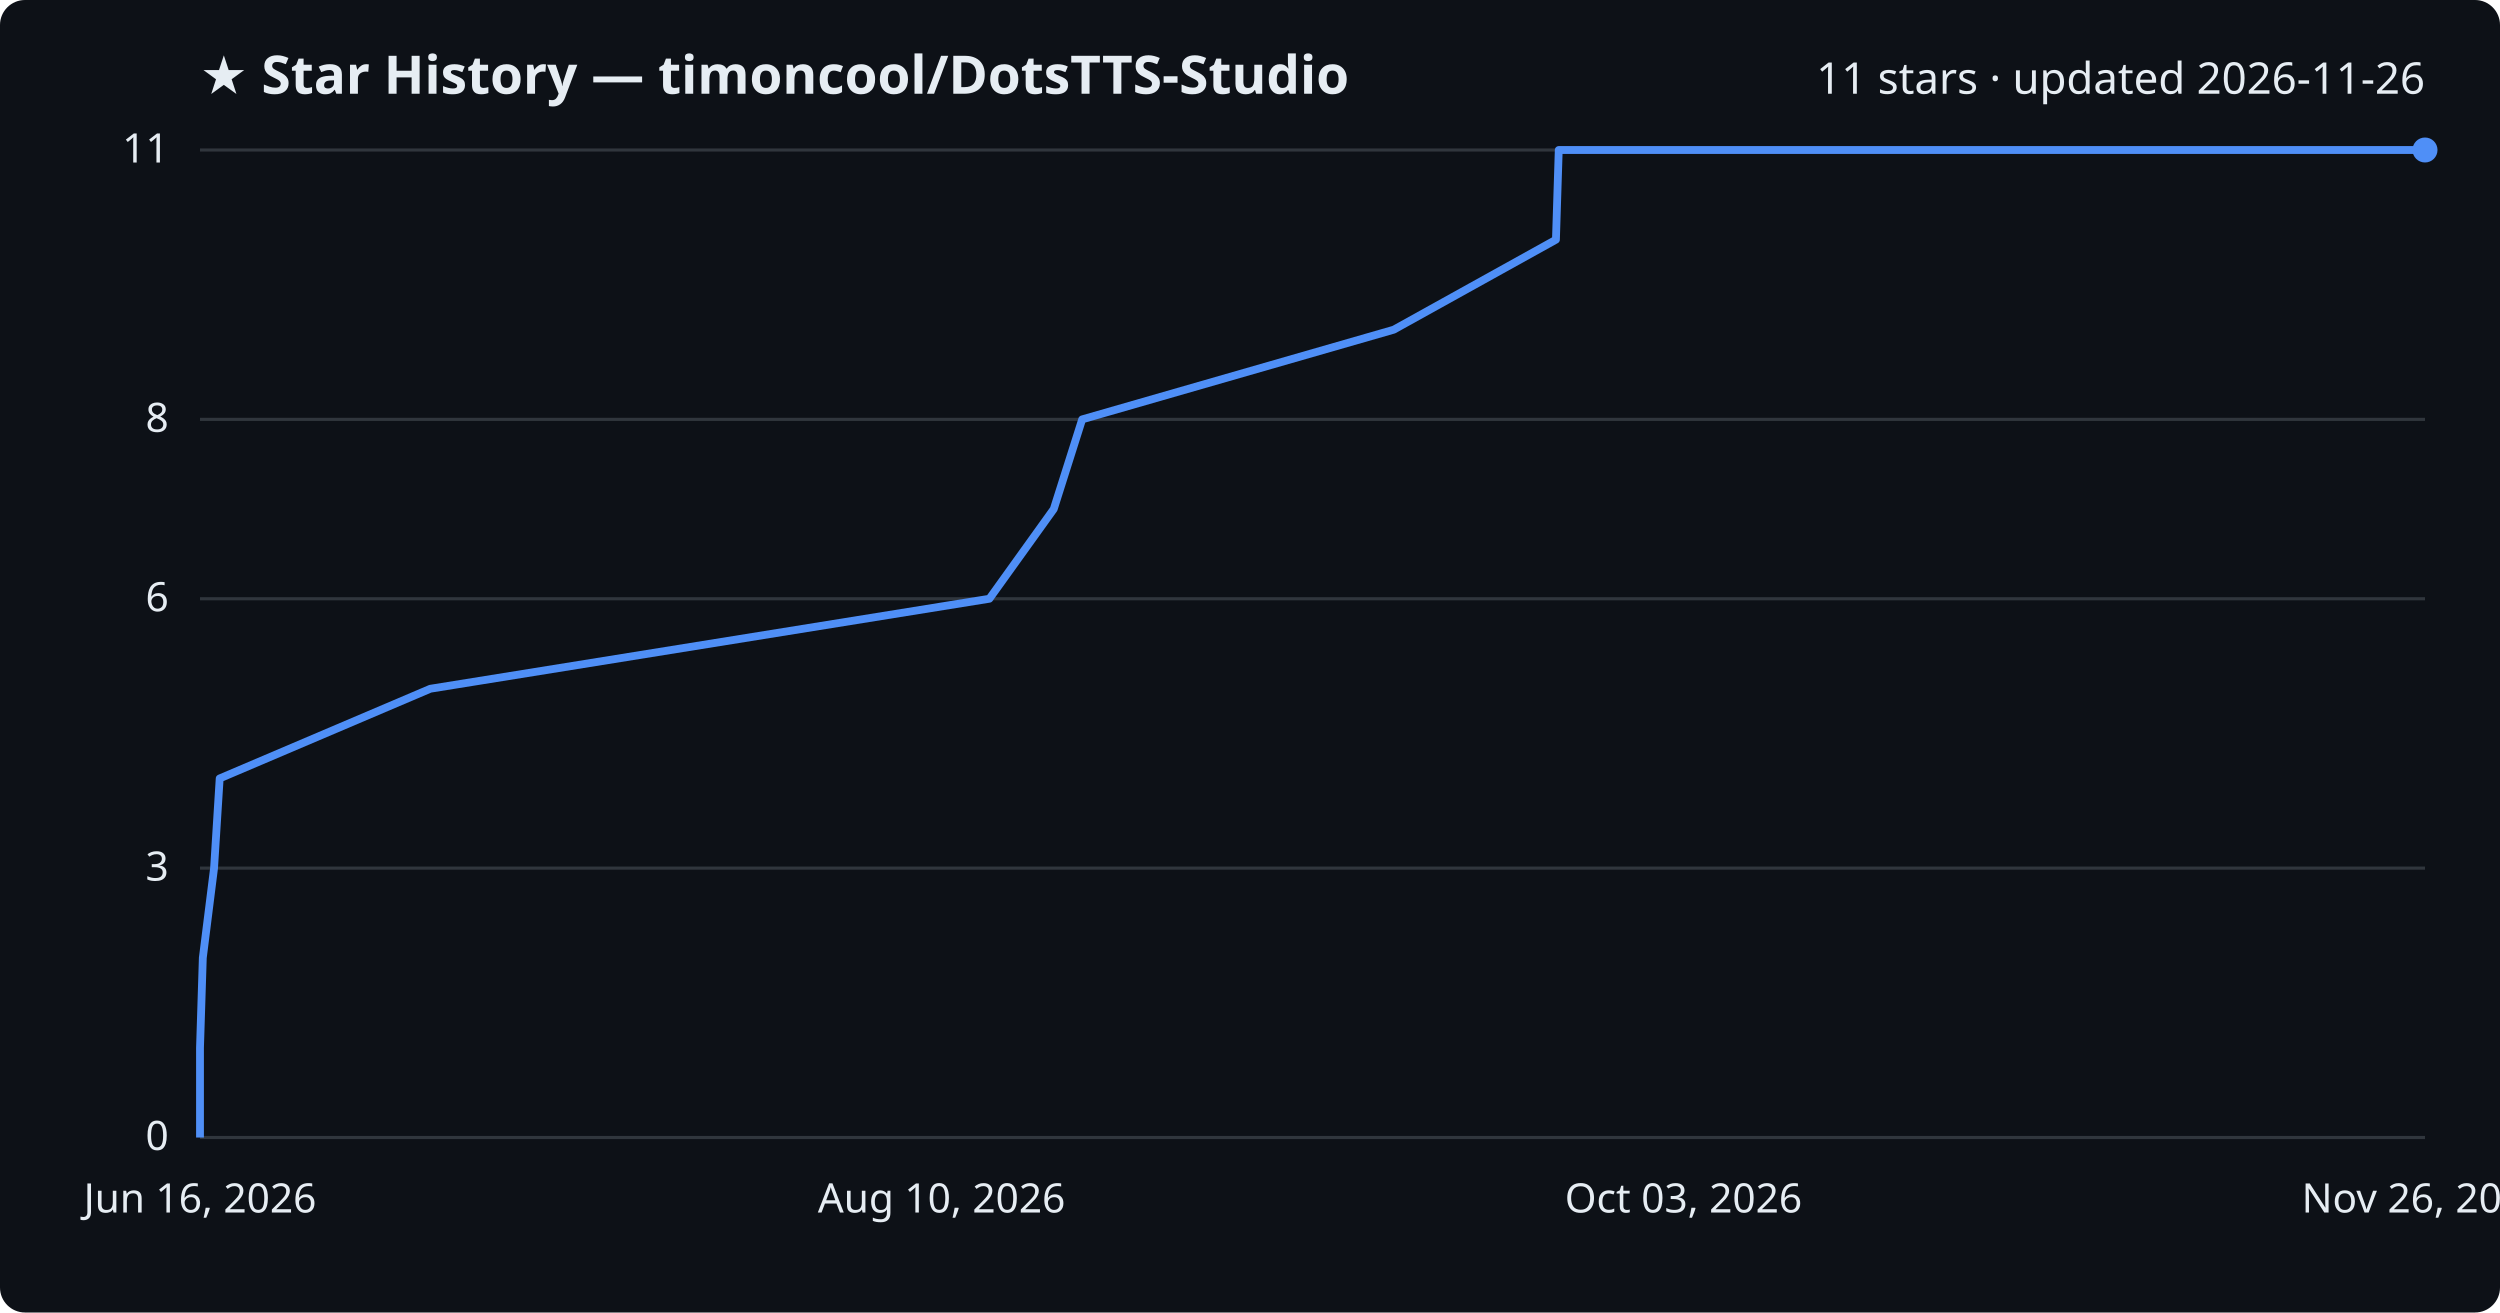
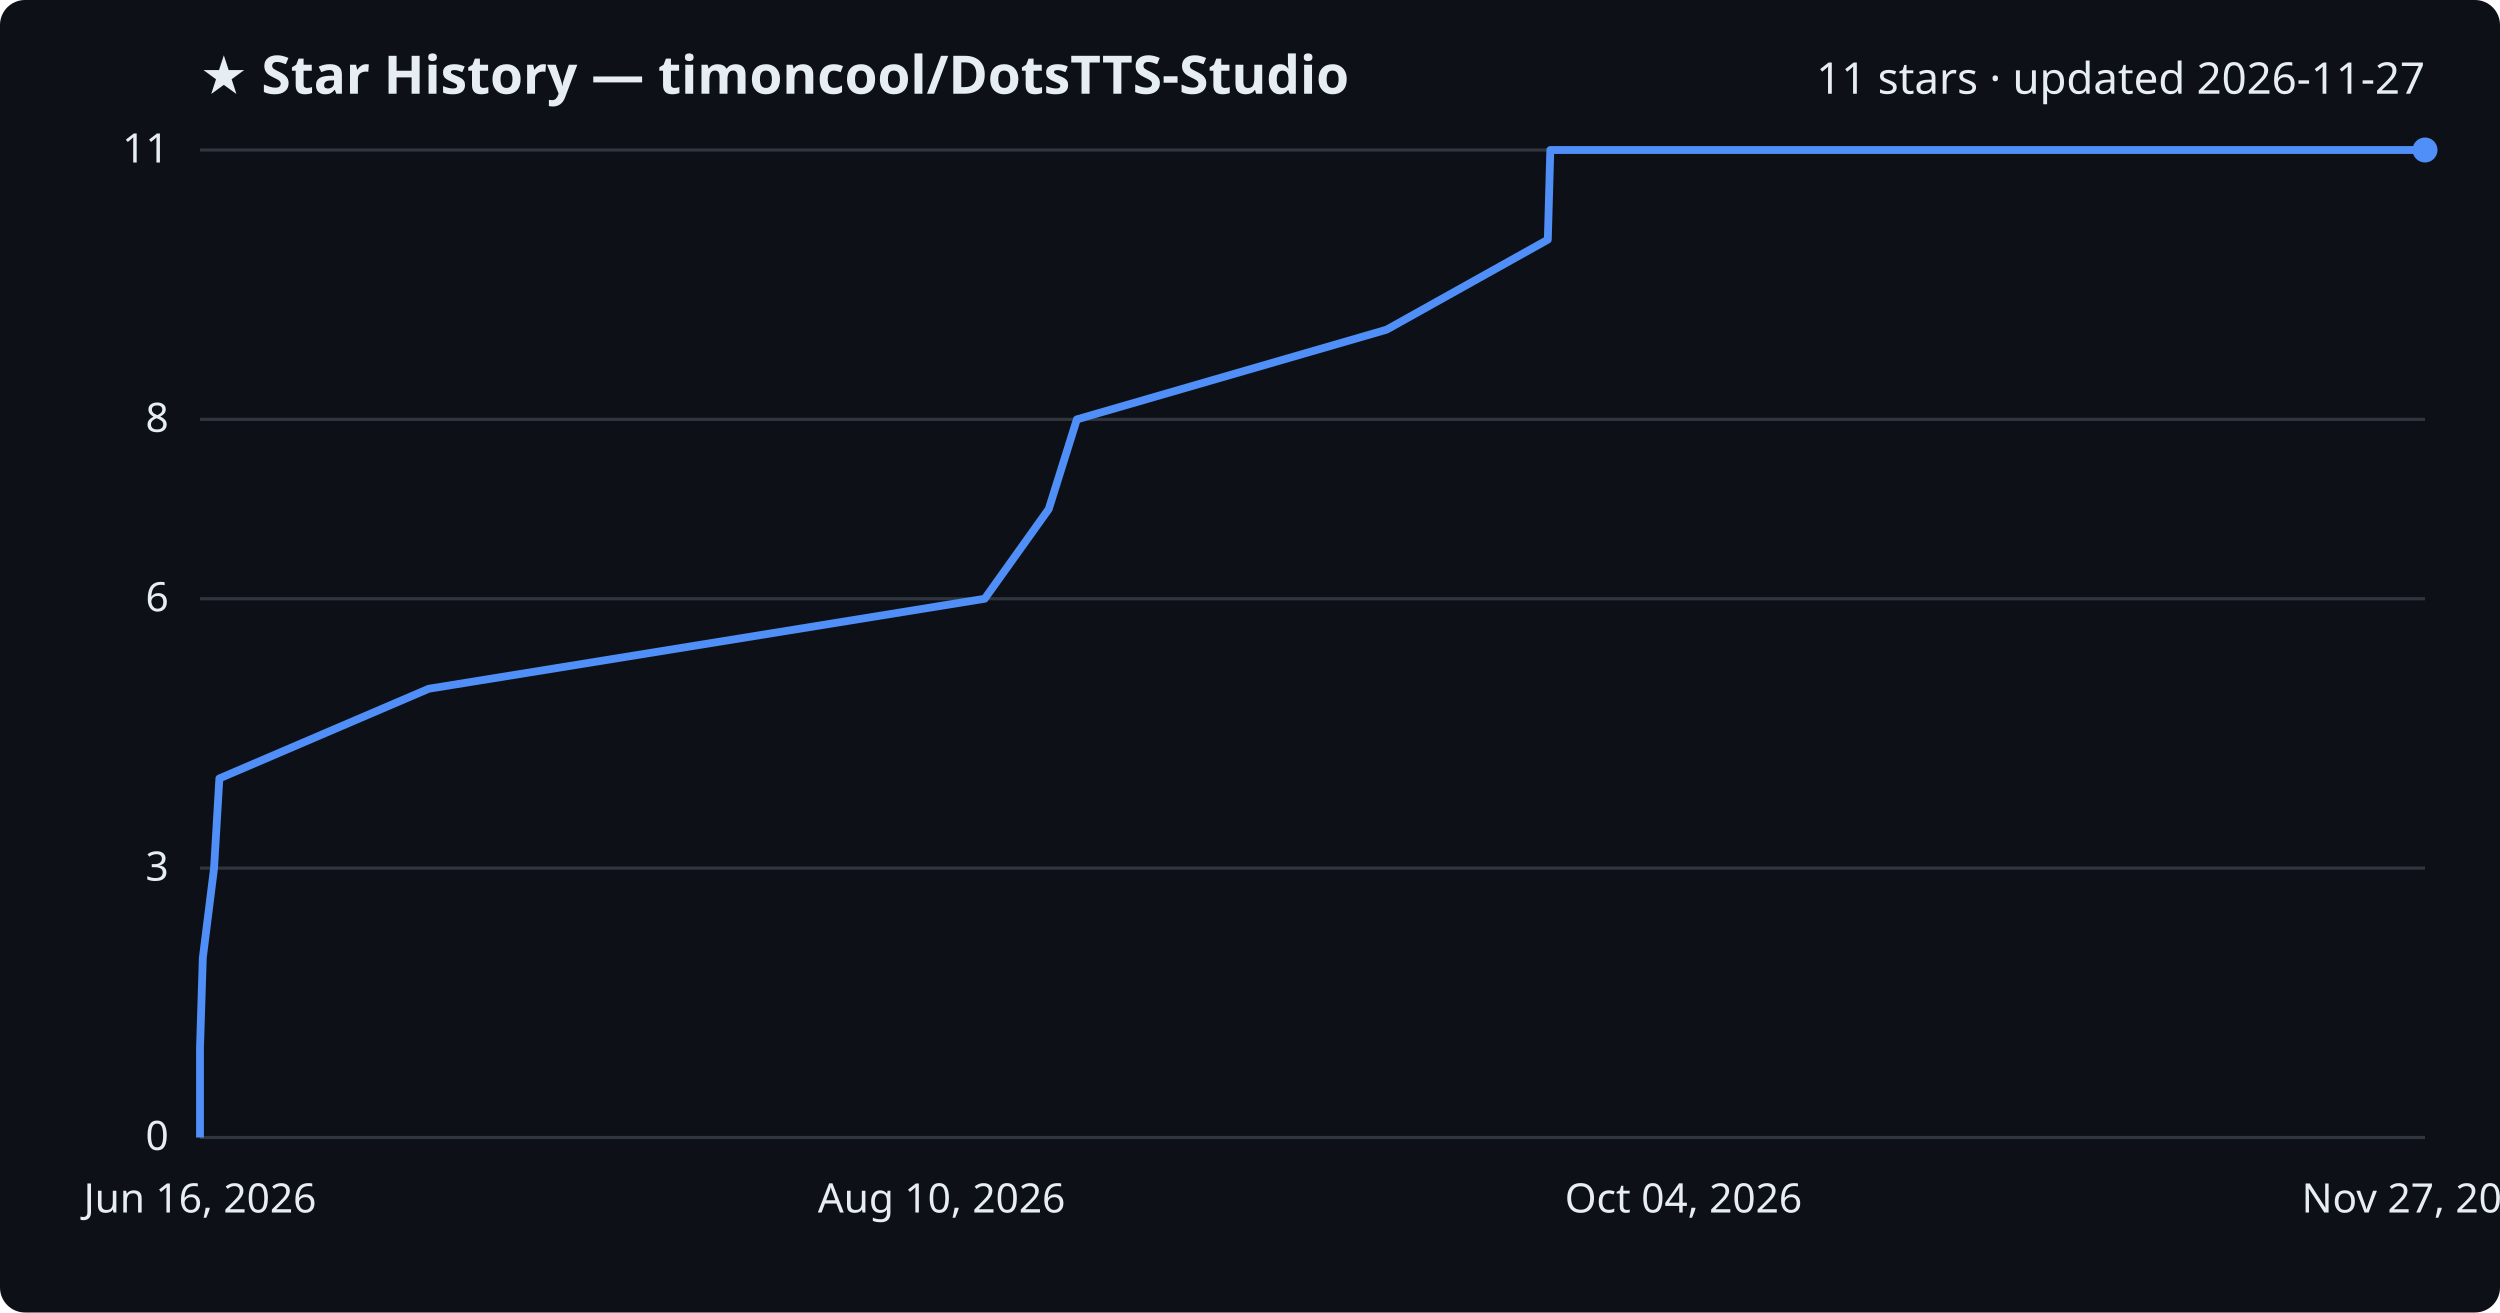
<svg xmlns="http://www.w3.org/2000/svg" viewBox="0 0 800 420" font-family="Segoe UI, sans-serif">
  <rect width="800" height="420" fill="#0d1117" rx="8" />
  <text x="64" y="30" fill="#e6edf3" font-size="17" font-weight="700">★ Star History — timoncool/DotsTTS-Studio</text>
-   <text x="776" y="30" fill="#e6edf3" font-size="14" text-anchor="end">11 stars · updated 2026-11-26</text>
+   <text x="776" y="30" fill="#e6edf3" font-size="14" text-anchor="end">11 stars · updated 2026-11-27</text>
  <line x1="64" y1="364.0" x2="776" y2="364.0" stroke="#30363d" stroke-width="1" />
  <text x="54" y="368.0" fill="#e6edf3" font-size="13" text-anchor="end">0</text>
  <line x1="64" y1="277.8" x2="776" y2="277.8" stroke="#30363d" stroke-width="1" />
  <text x="54" y="281.8" fill="#e6edf3" font-size="13" text-anchor="end">3</text>
  <line x1="64" y1="191.6" x2="776" y2="191.6" stroke="#30363d" stroke-width="1" />
  <text x="54" y="195.6" fill="#e6edf3" font-size="13" text-anchor="end">6</text>
  <line x1="64" y1="134.2" x2="776" y2="134.2" stroke="#30363d" stroke-width="1" />
  <text x="54" y="138.2" fill="#e6edf3" font-size="13" text-anchor="end">8</text>
  <line x1="64" y1="48.0" x2="776" y2="48.0" stroke="#30363d" stroke-width="1" />
  <text x="54" y="52.0" fill="#e6edf3" font-size="13" text-anchor="end">11</text>
-   <path d="M64.0,364.0 L64.0,335.3 L64.9,306.5 L68.5,277.8 L70.3,249.1 L137.7,220.4 L316.6,191.6 L337.2,162.9 L346.3,134.2 L446.0,105.5 L497.9,76.7 L498.8,48.0 L776.0,48.0" fill="none" stroke="#4f8ff7" stroke-width="2.5" stroke-linejoin="round" />
+   <path d="M64.0,364.0 L64.0,335.3 L64.9,306.5 L68.5,277.8 L70.2,249.1 L137.2,220.4 L315.1,191.6 L335.6,162.9 L344.6,134.2 L443.7,105.5 L495.3,76.7 L496.1,48.0 L776.0,48.0" fill="none" stroke="#4f8ff7" stroke-width="2.5" stroke-linejoin="round" />
  <circle cx="776.0" cy="48.0" r="4" fill="#4f8ff7" />
  <text x="64.0" y="388" fill="#e6edf3" font-size="13" text-anchor="middle">Jun 16, 2026</text>
  <text x="301.3" y="388" fill="#e6edf3" font-size="13" text-anchor="middle">Aug 10, 2026</text>
-   <text x="538.7" y="388" fill="#e6edf3" font-size="13" text-anchor="middle">Oct 03, 2026</text>
-   <text x="776.0" y="388" fill="#e6edf3" font-size="13" text-anchor="middle">Nov 26, 2026</text>
+   <text x="538.7" y="388" fill="#e6edf3" font-size="13" text-anchor="middle">Oct 04, 2026</text>
+   <text x="776.0" y="388" fill="#e6edf3" font-size="13" text-anchor="middle">Nov 27, 2026</text>
</svg>
